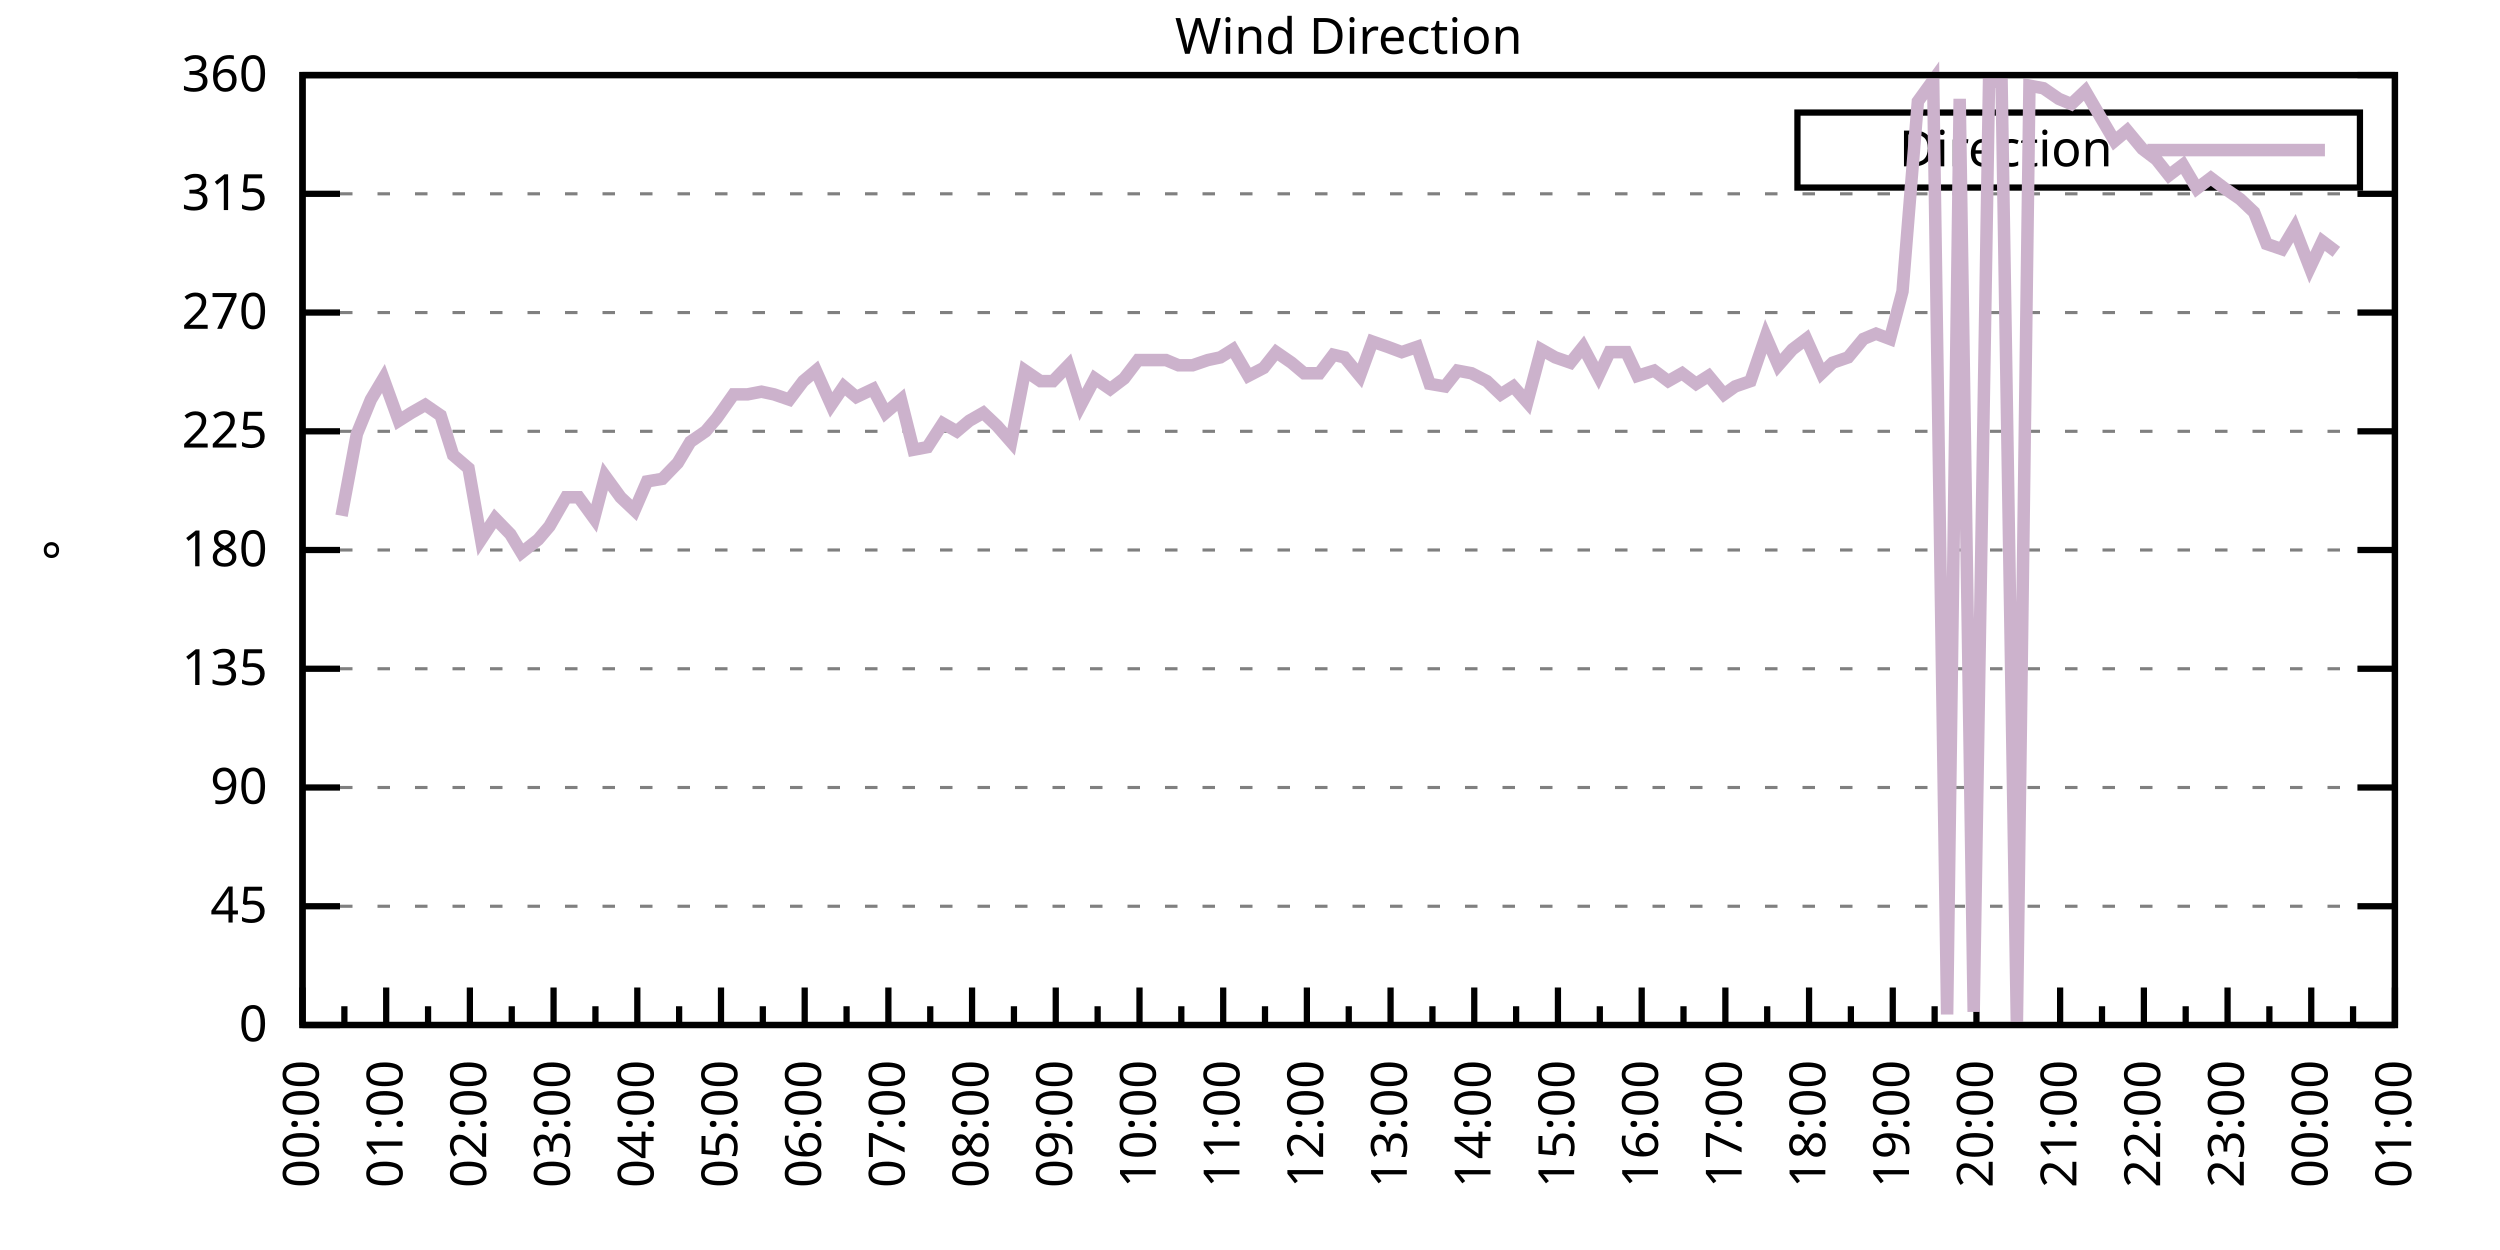
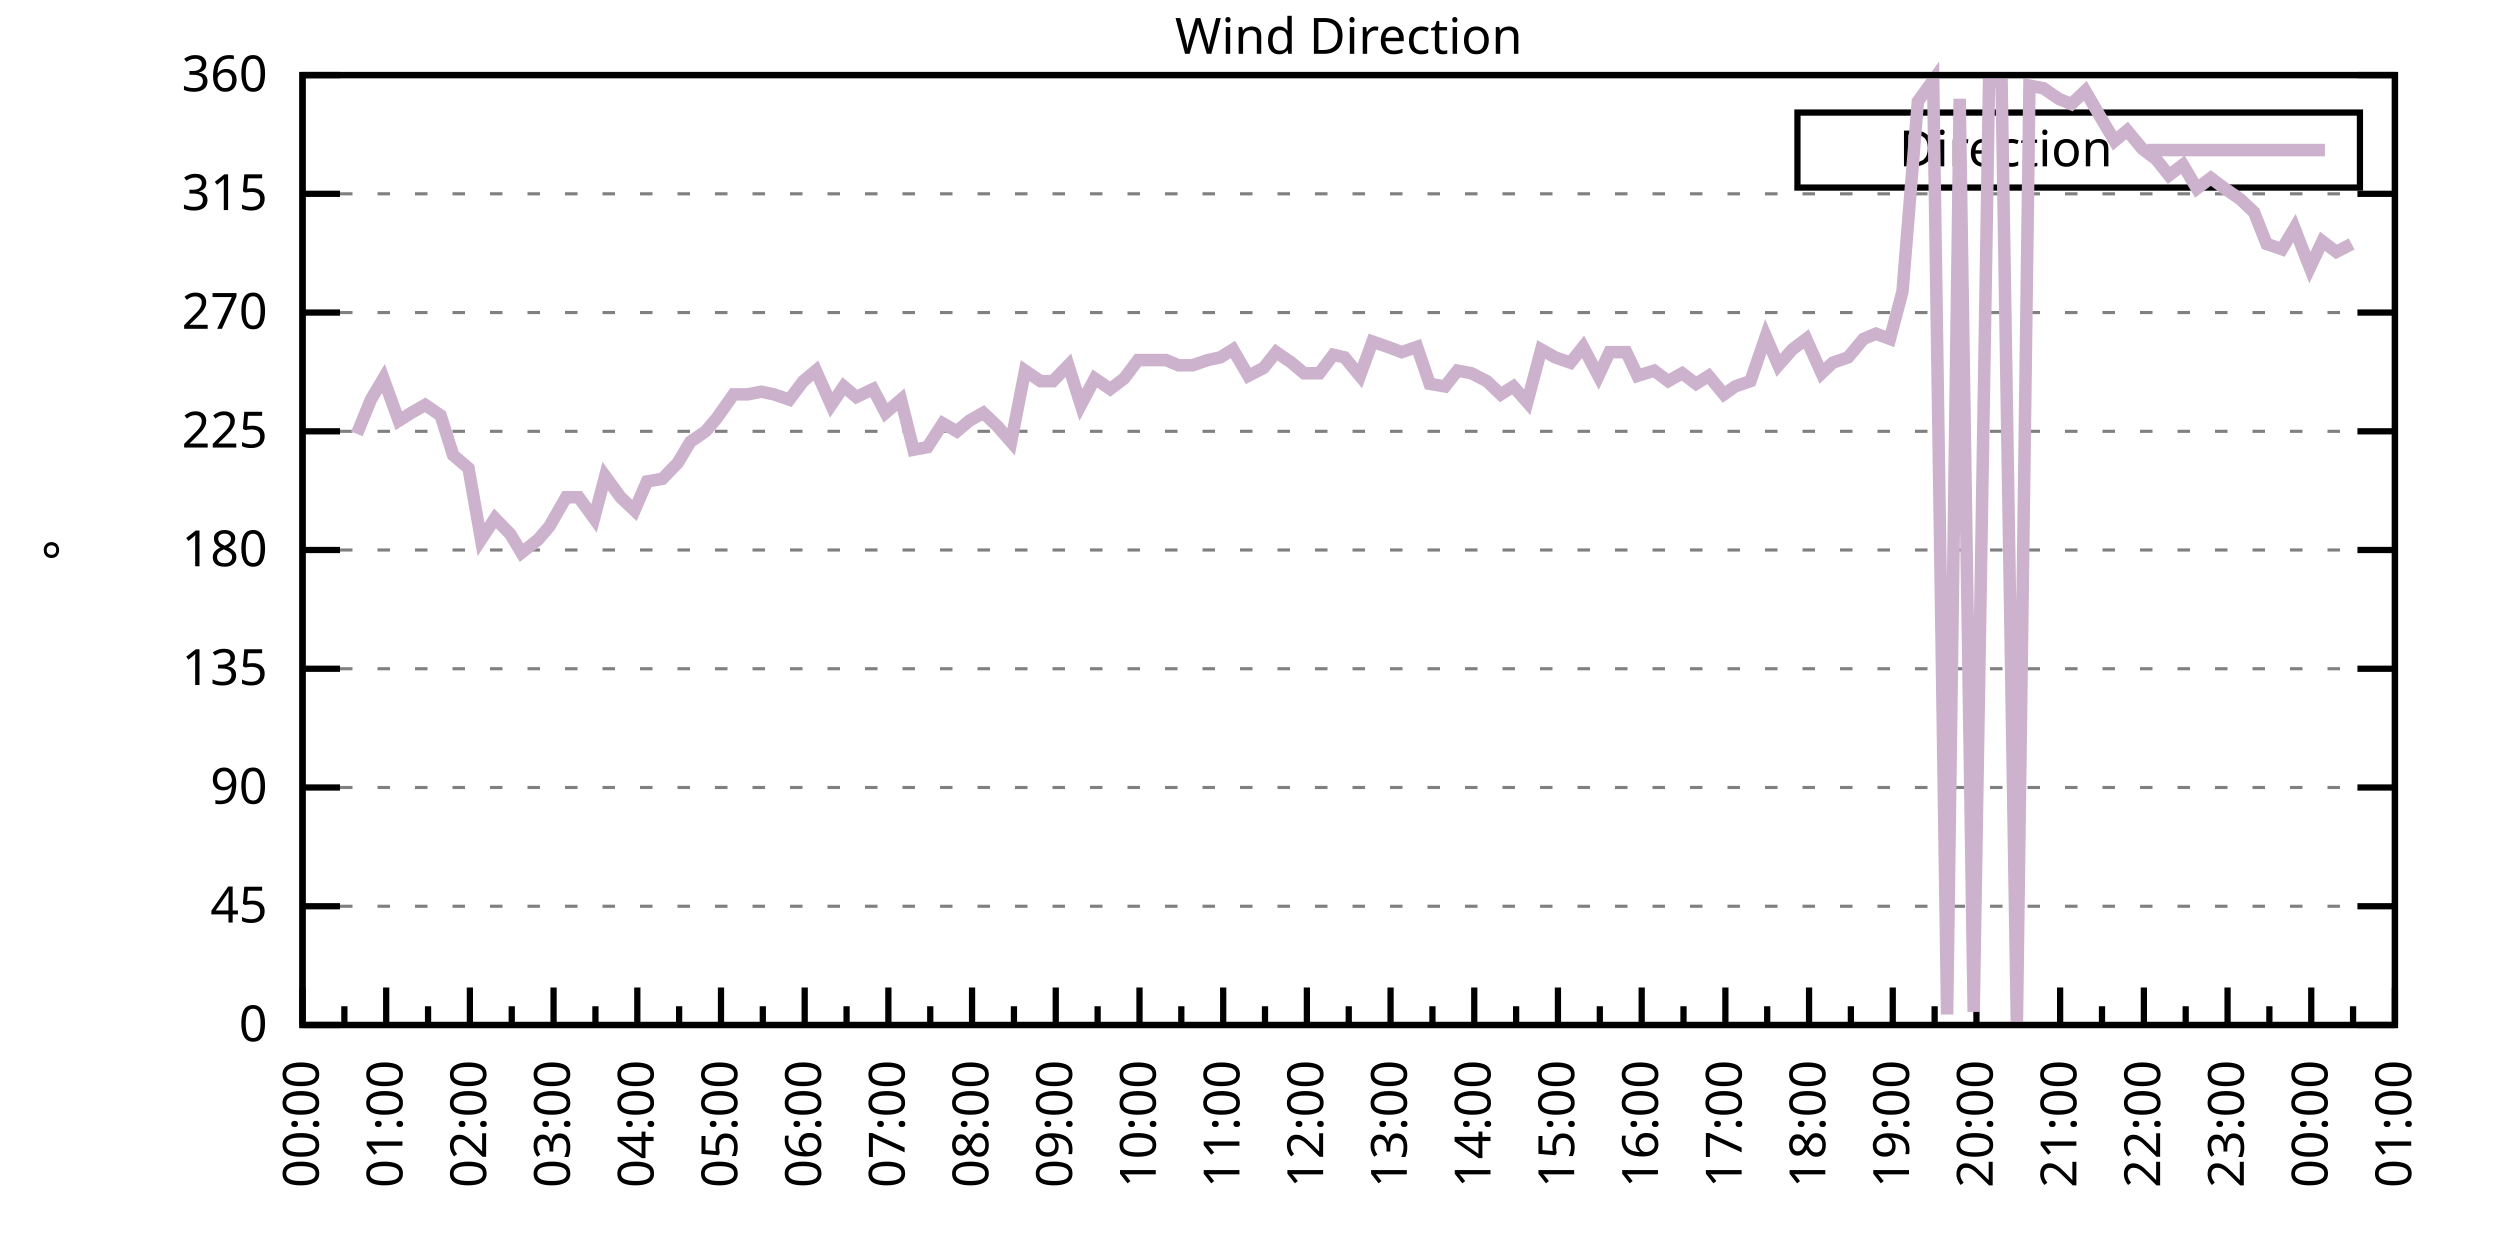
<svg xmlns="http://www.w3.org/2000/svg" xmlns:xlink="http://www.w3.org/1999/xlink" width="400" height="200" viewBox="0 0 400 200">
  <g id="gnuplot_canvas">
    <rect x="0" y="0" width="400" height="200" fill="none" />
    <defs>
      <circle id="gpDot" r="0.5" stroke-width="0.5" stroke="currentColor" />
      <path id="gpPt0" stroke-width="0.333" stroke="currentColor" d="M-1,0 h2 M0,-1 v2" />
      <path id="gpPt1" stroke-width="0.333" stroke="currentColor" d="M-1,-1 L1,1 M1,-1 L-1,1" />
      <path id="gpPt2" stroke-width="0.333" stroke="currentColor" d="M-1,0 L1,0 M0,-1 L0,1 M-1,-1 L1,1 M-1,1 L1,-1" />
      <rect id="gpPt3" stroke-width="0.333" stroke="currentColor" x="-1" y="-1" width="2" height="2" />
      <rect id="gpPt4" stroke-width="0.333" stroke="currentColor" fill="currentColor" x="-1" y="-1" width="2" height="2" />
      <circle id="gpPt5" stroke-width="0.333" stroke="currentColor" cx="0" cy="0" r="1" />
      <use xlink:href="#gpPt5" id="gpPt6" fill="currentColor" stroke="none" />
      <path id="gpPt7" stroke-width="0.333" stroke="currentColor" d="M0,-1.33 L-1.33,0.67 L1.33,0.67 z" />
      <use xlink:href="#gpPt7" id="gpPt8" fill="currentColor" stroke="none" />
      <use xlink:href="#gpPt7" id="gpPt9" stroke="currentColor" transform="rotate(180)" />
      <use xlink:href="#gpPt9" id="gpPt10" fill="currentColor" stroke="none" />
      <use xlink:href="#gpPt3" id="gpPt11" stroke="currentColor" transform="rotate(45)" />
      <use xlink:href="#gpPt11" id="gpPt12" fill="currentColor" stroke="none" />
      <path id="gpPt13" stroke-width="0.333" stroke="currentColor" d="M0,1.330 L1.265,0.411 L0.782,-1.067 L-0.782,-1.076 L-1.265,0.411 z" />
      <use xlink:href="#gpPt13" id="gpPt14" fill="currentColor" stroke="none" />
      <filter id="textbox" filterUnits="objectBoundingBox" x="0" y="0" height="1" width="1">
        <feFlood flood-color="white" flood-opacity="1" result="bgnd" />
        <feComposite in="SourceGraphic" in2="bgnd" operator="atop" />
      </filter>
      <filter id="greybox" filterUnits="objectBoundingBox" x="0" y="0" height="1" width="1">
        <feFlood flood-color="lightgrey" flood-opacity="1" result="grey" />
        <feComposite in="SourceGraphic" in2="grey" operator="atop" />
      </filter>
    </defs>
    <g fill="none" color="white" stroke="currentColor" stroke-width="1.00" stroke-linecap="butt" stroke-linejoin="miter">
</g>
    <g fill="none" color="black" stroke="currentColor" stroke-width="1.00" stroke-linecap="butt" stroke-linejoin="miter">
      <g stroke="none" shape-rendering="crispEdges">
        <polygon fill="rgb(255, 255, 255)" points="48.40,164.00 383.18,164.00 383.18,12.02 48.40,12.02 " />
      </g>
    </g>
    <g fill="none" color="black" stroke="currentColor" stroke-width="1.00" stroke-linecap="butt" stroke-linejoin="miter">
</g>
    <g fill="none" color="black" stroke="black" stroke-width="0.50" stroke-linecap="butt" stroke-linejoin="miter">
</g>
    <g fill="none" color="gray" stroke="currentColor" stroke-width="0.50" stroke-linecap="butt" stroke-linejoin="miter">
      <path stroke="gray" stroke-dasharray="2,4" class="gridline" d="M48.40,164.00 L383.19,164.00  " />
    </g>
    <g fill="none" color="gray" stroke="gray" stroke-width="1.00" stroke-linecap="butt" stroke-linejoin="miter">
</g>
    <g fill="none" color="black" stroke="currentColor" stroke-width="1.00" stroke-linecap="butt" stroke-linejoin="miter">
      <path stroke="black" d="M48.40,164.00 L54.40,164.00 M383.19,164.00 L377.19,164.00  " />
      <g transform="translate(42.80,166.60)" stroke="none" fill="black" font-family="Sans" font-size="8.00" text-anchor="end">
        <text>
          <tspan font-family="Sans"> 0</tspan>
        </text>
      </g>
    </g>
    <g fill="none" color="black" stroke="currentColor" stroke-width="1.00" stroke-linecap="butt" stroke-linejoin="miter">
</g>
    <g fill="none" color="black" stroke="black" stroke-width="0.50" stroke-linecap="butt" stroke-linejoin="miter">
</g>
    <g fill="none" color="gray" stroke="currentColor" stroke-width="0.50" stroke-linecap="butt" stroke-linejoin="miter">
      <path stroke="gray" stroke-dasharray="2,4" class="gridline" d="M48.40,145.00 L383.19,145.00  " />
    </g>
    <g fill="none" color="gray" stroke="gray" stroke-width="1.00" stroke-linecap="butt" stroke-linejoin="miter">
</g>
    <g fill="none" color="black" stroke="currentColor" stroke-width="1.00" stroke-linecap="butt" stroke-linejoin="miter">
      <path stroke="black" d="M48.40,145.00 L54.40,145.00 M383.19,145.00 L377.19,145.00  " />
      <g transform="translate(42.80,147.60)" stroke="none" fill="black" font-family="Sans" font-size="8.00" text-anchor="end">
        <text>
          <tspan font-family="Sans"> 45</tspan>
        </text>
      </g>
    </g>
    <g fill="none" color="black" stroke="currentColor" stroke-width="1.00" stroke-linecap="butt" stroke-linejoin="miter">
</g>
    <g fill="none" color="black" stroke="black" stroke-width="0.50" stroke-linecap="butt" stroke-linejoin="miter">
</g>
    <g fill="none" color="gray" stroke="currentColor" stroke-width="0.50" stroke-linecap="butt" stroke-linejoin="miter">
      <path stroke="gray" stroke-dasharray="2,4" class="gridline" d="M48.40,126.00 L383.19,126.00  " />
    </g>
    <g fill="none" color="gray" stroke="gray" stroke-width="1.00" stroke-linecap="butt" stroke-linejoin="miter">
</g>
    <g fill="none" color="black" stroke="currentColor" stroke-width="1.00" stroke-linecap="butt" stroke-linejoin="miter">
      <path stroke="black" d="M48.40,126.00 L54.40,126.00 M383.19,126.00 L377.19,126.00  " />
      <g transform="translate(42.80,128.60)" stroke="none" fill="black" font-family="Sans" font-size="8.00" text-anchor="end">
        <text>
          <tspan font-family="Sans"> 90</tspan>
        </text>
      </g>
    </g>
    <g fill="none" color="black" stroke="currentColor" stroke-width="1.00" stroke-linecap="butt" stroke-linejoin="miter">
</g>
    <g fill="none" color="black" stroke="black" stroke-width="0.50" stroke-linecap="butt" stroke-linejoin="miter">
</g>
    <g fill="none" color="gray" stroke="currentColor" stroke-width="0.50" stroke-linecap="butt" stroke-linejoin="miter">
      <path stroke="gray" stroke-dasharray="2,4" class="gridline" d="M48.40,107.00 L383.19,107.00  " />
    </g>
    <g fill="none" color="gray" stroke="gray" stroke-width="1.00" stroke-linecap="butt" stroke-linejoin="miter">
</g>
    <g fill="none" color="black" stroke="currentColor" stroke-width="1.00" stroke-linecap="butt" stroke-linejoin="miter">
      <path stroke="black" d="M48.40,107.00 L54.40,107.00 M383.19,107.00 L377.19,107.00  " />
      <g transform="translate(42.80,109.60)" stroke="none" fill="black" font-family="Sans" font-size="8.00" text-anchor="end">
        <text>
          <tspan font-family="Sans"> 135</tspan>
        </text>
      </g>
    </g>
    <g fill="none" color="black" stroke="currentColor" stroke-width="1.00" stroke-linecap="butt" stroke-linejoin="miter">
</g>
    <g fill="none" color="black" stroke="black" stroke-width="0.50" stroke-linecap="butt" stroke-linejoin="miter">
</g>
    <g fill="none" color="gray" stroke="currentColor" stroke-width="0.50" stroke-linecap="butt" stroke-linejoin="miter">
      <path stroke="gray" stroke-dasharray="2,4" class="gridline" d="M48.40,88.00 L383.19,88.00  " />
    </g>
    <g fill="none" color="gray" stroke="gray" stroke-width="1.00" stroke-linecap="butt" stroke-linejoin="miter">
</g>
    <g fill="none" color="black" stroke="currentColor" stroke-width="1.00" stroke-linecap="butt" stroke-linejoin="miter">
      <path stroke="black" d="M48.40,88.00 L54.40,88.00 M383.19,88.00 L377.19,88.00  " />
      <g transform="translate(42.80,90.60)" stroke="none" fill="black" font-family="Sans" font-size="8.00" text-anchor="end">
        <text>
          <tspan font-family="Sans"> 180</tspan>
        </text>
      </g>
    </g>
    <g fill="none" color="black" stroke="currentColor" stroke-width="1.00" stroke-linecap="butt" stroke-linejoin="miter">
</g>
    <g fill="none" color="black" stroke="black" stroke-width="0.50" stroke-linecap="butt" stroke-linejoin="miter">
</g>
    <g fill="none" color="gray" stroke="currentColor" stroke-width="0.50" stroke-linecap="butt" stroke-linejoin="miter">
      <path stroke="gray" stroke-dasharray="2,4" class="gridline" d="M48.40,69.01 L383.19,69.01  " />
    </g>
    <g fill="none" color="gray" stroke="gray" stroke-width="1.00" stroke-linecap="butt" stroke-linejoin="miter">
</g>
    <g fill="none" color="black" stroke="currentColor" stroke-width="1.00" stroke-linecap="butt" stroke-linejoin="miter">
      <path stroke="black" d="M48.40,69.01 L54.40,69.01 M383.19,69.01 L377.19,69.01  " />
      <g transform="translate(42.80,71.61)" stroke="none" fill="black" font-family="Sans" font-size="8.00" text-anchor="end">
        <text>
          <tspan font-family="Sans"> 225</tspan>
        </text>
      </g>
    </g>
    <g fill="none" color="black" stroke="currentColor" stroke-width="1.00" stroke-linecap="butt" stroke-linejoin="miter">
</g>
    <g fill="none" color="black" stroke="black" stroke-width="0.50" stroke-linecap="butt" stroke-linejoin="miter">
</g>
    <g fill="none" color="gray" stroke="currentColor" stroke-width="0.50" stroke-linecap="butt" stroke-linejoin="miter">
      <path stroke="gray" stroke-dasharray="2,4" class="gridline" d="M48.40,50.01 L383.19,50.01  " />
    </g>
    <g fill="none" color="gray" stroke="gray" stroke-width="1.00" stroke-linecap="butt" stroke-linejoin="miter">
</g>
    <g fill="none" color="black" stroke="currentColor" stroke-width="1.00" stroke-linecap="butt" stroke-linejoin="miter">
      <path stroke="black" d="M48.40,50.01 L54.40,50.01 M383.19,50.01 L377.19,50.01  " />
      <g transform="translate(42.80,52.61)" stroke="none" fill="black" font-family="Sans" font-size="8.00" text-anchor="end">
        <text>
          <tspan font-family="Sans"> 270</tspan>
        </text>
      </g>
    </g>
    <g fill="none" color="black" stroke="currentColor" stroke-width="1.00" stroke-linecap="butt" stroke-linejoin="miter">
</g>
    <g fill="none" color="black" stroke="black" stroke-width="0.50" stroke-linecap="butt" stroke-linejoin="miter">
</g>
    <g fill="none" color="gray" stroke="currentColor" stroke-width="0.50" stroke-linecap="butt" stroke-linejoin="miter">
      <path stroke="gray" stroke-dasharray="2,4" class="gridline" d="M48.40,31.01 L383.19,31.01  " />
    </g>
    <g fill="none" color="gray" stroke="gray" stroke-width="1.00" stroke-linecap="butt" stroke-linejoin="miter">
</g>
    <g fill="none" color="black" stroke="currentColor" stroke-width="1.00" stroke-linecap="butt" stroke-linejoin="miter">
      <path stroke="black" d="M48.40,31.01 L54.40,31.01 M383.19,31.01 L377.19,31.01  " />
      <g transform="translate(42.80,33.61)" stroke="none" fill="black" font-family="Sans" font-size="8.00" text-anchor="end">
        <text>
          <tspan font-family="Sans"> 315</tspan>
        </text>
      </g>
    </g>
    <g fill="none" color="black" stroke="currentColor" stroke-width="1.00" stroke-linecap="butt" stroke-linejoin="miter">
</g>
    <g fill="none" color="black" stroke="black" stroke-width="0.50" stroke-linecap="butt" stroke-linejoin="miter">
</g>
    <g fill="none" color="gray" stroke="currentColor" stroke-width="0.50" stroke-linecap="butt" stroke-linejoin="miter">
      <path stroke="gray" stroke-dasharray="2,4" class="gridline" d="M48.40,12.01 L383.19,12.01  " />
    </g>
    <g fill="none" color="gray" stroke="gray" stroke-width="1.00" stroke-linecap="butt" stroke-linejoin="miter">
</g>
    <g fill="none" color="black" stroke="currentColor" stroke-width="1.00" stroke-linecap="butt" stroke-linejoin="miter">
      <path stroke="black" d="M48.40,12.01 L54.40,12.01 M383.19,12.01 L377.19,12.01  " />
      <g transform="translate(42.80,14.61)" stroke="none" fill="black" font-family="Sans" font-size="8.00" text-anchor="end">
        <text>
          <tspan font-family="Sans"> 360</tspan>
        </text>
      </g>
    </g>
    <g fill="none" color="black" stroke="currentColor" stroke-width="1.00" stroke-linecap="butt" stroke-linejoin="miter">
      <path stroke="black" d="M48.40,164.00 L48.40,158.00  " />
      <g transform="translate(51.00,169.60) rotate(270)" stroke="none" fill="black" font-family="Sans" font-size="8.00" text-anchor="end">
        <text>
          <tspan font-family="Sans">00:00</tspan>
        </text>
      </g>
    </g>
    <g fill="none" color="black" stroke="currentColor" stroke-width="1.00" stroke-linecap="butt" stroke-linejoin="miter">
      <path stroke="black" d="M55.10,164.00 L55.10,161.00 M61.79,164.00 L61.79,158.00  " />
      <g transform="translate(64.39,169.60) rotate(270)" stroke="none" fill="black" font-family="Sans" font-size="8.00" text-anchor="end">
        <text>
          <tspan font-family="Sans">01:00</tspan>
        </text>
      </g>
    </g>
    <g fill="none" color="black" stroke="currentColor" stroke-width="1.00" stroke-linecap="butt" stroke-linejoin="miter">
      <path stroke="black" d="M68.49,164.00 L68.49,161.00 M75.18,164.00 L75.18,158.00  " />
      <g transform="translate(77.78,169.60) rotate(270)" stroke="none" fill="black" font-family="Sans" font-size="8.00" text-anchor="end">
        <text>
          <tspan font-family="Sans">02:00</tspan>
        </text>
      </g>
    </g>
    <g fill="none" color="black" stroke="currentColor" stroke-width="1.00" stroke-linecap="butt" stroke-linejoin="miter">
      <path stroke="black" d="M81.88,164.00 L81.88,161.00 M88.57,164.00 L88.57,158.00  " />
      <g transform="translate(91.17,169.60) rotate(270)" stroke="none" fill="black" font-family="Sans" font-size="8.00" text-anchor="end">
        <text>
          <tspan font-family="Sans">03:00</tspan>
        </text>
      </g>
    </g>
    <g fill="none" color="black" stroke="currentColor" stroke-width="1.00" stroke-linecap="butt" stroke-linejoin="miter">
      <path stroke="black" d="M95.27,164.00 L95.27,161.00 M101.97,164.00 L101.97,158.00  " />
      <g transform="translate(104.57,169.60) rotate(270)" stroke="none" fill="black" font-family="Sans" font-size="8.00" text-anchor="end">
        <text>
          <tspan font-family="Sans">04:00</tspan>
        </text>
      </g>
    </g>
    <g fill="none" color="black" stroke="currentColor" stroke-width="1.00" stroke-linecap="butt" stroke-linejoin="miter">
      <path stroke="black" d="M108.66,164.00 L108.66,161.00 M115.36,164.00 L115.36,158.00  " />
      <g transform="translate(117.96,169.60) rotate(270)" stroke="none" fill="black" font-family="Sans" font-size="8.00" text-anchor="end">
        <text>
          <tspan font-family="Sans">05:00</tspan>
        </text>
      </g>
    </g>
    <g fill="none" color="black" stroke="currentColor" stroke-width="1.00" stroke-linecap="butt" stroke-linejoin="miter">
      <path stroke="black" d="M122.05,164.00 L122.05,161.00 M128.75,164.00 L128.75,158.00  " />
      <g transform="translate(131.35,169.60) rotate(270)" stroke="none" fill="black" font-family="Sans" font-size="8.00" text-anchor="end">
        <text>
          <tspan font-family="Sans">06:00</tspan>
        </text>
      </g>
    </g>
    <g fill="none" color="black" stroke="currentColor" stroke-width="1.00" stroke-linecap="butt" stroke-linejoin="miter">
      <path stroke="black" d="M135.45,164.00 L135.45,161.00 M142.14,164.00 L142.14,158.00  " />
      <g transform="translate(144.74,169.60) rotate(270)" stroke="none" fill="black" font-family="Sans" font-size="8.00" text-anchor="end">
        <text>
          <tspan font-family="Sans">07:00</tspan>
        </text>
      </g>
    </g>
    <g fill="none" color="black" stroke="currentColor" stroke-width="1.00" stroke-linecap="butt" stroke-linejoin="miter">
      <path stroke="black" d="M148.84,164.00 L148.84,161.00 M155.53,164.00 L155.53,158.00  " />
      <g transform="translate(158.13,169.60) rotate(270)" stroke="none" fill="black" font-family="Sans" font-size="8.00" text-anchor="end">
        <text>
          <tspan font-family="Sans">08:00</tspan>
        </text>
      </g>
    </g>
    <g fill="none" color="black" stroke="currentColor" stroke-width="1.00" stroke-linecap="butt" stroke-linejoin="miter">
      <path stroke="black" d="M162.23,164.00 L162.23,161.00 M168.92,164.00 L168.92,158.00  " />
      <g transform="translate(171.52,169.60) rotate(270)" stroke="none" fill="black" font-family="Sans" font-size="8.00" text-anchor="end">
        <text>
          <tspan font-family="Sans">09:00</tspan>
        </text>
      </g>
    </g>
    <g fill="none" color="black" stroke="currentColor" stroke-width="1.00" stroke-linecap="butt" stroke-linejoin="miter">
      <path stroke="black" d="M175.62,164.00 L175.62,161.00 M182.32,164.00 L182.32,158.00  " />
      <g transform="translate(184.92,169.60) rotate(270)" stroke="none" fill="black" font-family="Sans" font-size="8.00" text-anchor="end">
        <text>
          <tspan font-family="Sans">10:00</tspan>
        </text>
      </g>
    </g>
    <g fill="none" color="black" stroke="currentColor" stroke-width="1.00" stroke-linecap="butt" stroke-linejoin="miter">
      <path stroke="black" d="M189.01,164.00 L189.01,161.00 M195.71,164.00 L195.71,158.00  " />
      <g transform="translate(198.31,169.60) rotate(270)" stroke="none" fill="black" font-family="Sans" font-size="8.00" text-anchor="end">
        <text>
          <tspan font-family="Sans">11:00</tspan>
        </text>
      </g>
    </g>
    <g fill="none" color="black" stroke="currentColor" stroke-width="1.00" stroke-linecap="butt" stroke-linejoin="miter">
      <path stroke="black" d="M202.40,164.00 L202.40,161.00 M209.10,164.00 L209.10,158.00  " />
      <g transform="translate(211.70,169.60) rotate(270)" stroke="none" fill="black" font-family="Sans" font-size="8.00" text-anchor="end">
        <text>
          <tspan font-family="Sans">12:00</tspan>
        </text>
      </g>
    </g>
    <g fill="none" color="black" stroke="currentColor" stroke-width="1.00" stroke-linecap="butt" stroke-linejoin="miter">
      <path stroke="black" d="M215.80,164.00 L215.80,161.00 M222.49,164.00 L222.49,158.00  " />
      <g transform="translate(225.09,169.60) rotate(270)" stroke="none" fill="black" font-family="Sans" font-size="8.00" text-anchor="end">
        <text>
          <tspan font-family="Sans">13:00</tspan>
        </text>
      </g>
    </g>
    <g fill="none" color="black" stroke="currentColor" stroke-width="1.00" stroke-linecap="butt" stroke-linejoin="miter">
      <path stroke="black" d="M229.19,164.00 L229.19,161.00 M235.88,164.00 L235.88,158.00  " />
      <g transform="translate(238.48,169.60) rotate(270)" stroke="none" fill="black" font-family="Sans" font-size="8.00" text-anchor="end">
        <text>
          <tspan font-family="Sans">14:00</tspan>
        </text>
      </g>
    </g>
    <g fill="none" color="black" stroke="currentColor" stroke-width="1.00" stroke-linecap="butt" stroke-linejoin="miter">
      <path stroke="black" d="M242.58,164.00 L242.58,161.00 M249.27,164.00 L249.27,158.00  " />
      <g transform="translate(251.87,169.60) rotate(270)" stroke="none" fill="black" font-family="Sans" font-size="8.00" text-anchor="end">
        <text>
          <tspan font-family="Sans">15:00</tspan>
        </text>
      </g>
    </g>
    <g fill="none" color="black" stroke="currentColor" stroke-width="1.00" stroke-linecap="butt" stroke-linejoin="miter">
      <path stroke="black" d="M255.97,164.00 L255.97,161.00 M262.67,164.00 L262.67,158.00  " />
      <g transform="translate(265.27,169.60) rotate(270)" stroke="none" fill="black" font-family="Sans" font-size="8.00" text-anchor="end">
        <text>
          <tspan font-family="Sans">16:00</tspan>
        </text>
      </g>
    </g>
    <g fill="none" color="black" stroke="currentColor" stroke-width="1.00" stroke-linecap="butt" stroke-linejoin="miter">
      <path stroke="black" d="M269.36,164.00 L269.36,161.00 M276.06,164.00 L276.06,158.00  " />
      <g transform="translate(278.66,169.60) rotate(270)" stroke="none" fill="black" font-family="Sans" font-size="8.00" text-anchor="end">
        <text>
          <tspan font-family="Sans">17:00</tspan>
        </text>
      </g>
    </g>
    <g fill="none" color="black" stroke="currentColor" stroke-width="1.00" stroke-linecap="butt" stroke-linejoin="miter">
      <path stroke="black" d="M282.75,164.00 L282.75,161.00 M289.45,164.00 L289.45,158.00  " />
      <g transform="translate(292.05,169.60) rotate(270)" stroke="none" fill="black" font-family="Sans" font-size="8.00" text-anchor="end">
        <text>
          <tspan font-family="Sans">18:00</tspan>
        </text>
      </g>
    </g>
    <g fill="none" color="black" stroke="currentColor" stroke-width="1.00" stroke-linecap="butt" stroke-linejoin="miter">
      <path stroke="black" d="M296.14,164.00 L296.14,161.00 M302.84,164.00 L302.84,158.00  " />
      <g transform="translate(305.44,169.60) rotate(270)" stroke="none" fill="black" font-family="Sans" font-size="8.00" text-anchor="end">
        <text>
          <tspan font-family="Sans">19:00</tspan>
        </text>
      </g>
    </g>
    <g fill="none" color="black" stroke="currentColor" stroke-width="1.00" stroke-linecap="butt" stroke-linejoin="miter">
      <path stroke="black" d="M309.54,164.00 L309.54,161.00 M316.23,164.00 L316.23,158.00  " />
      <g transform="translate(318.83,169.60) rotate(270)" stroke="none" fill="black" font-family="Sans" font-size="8.00" text-anchor="end">
        <text>
          <tspan font-family="Sans">20:00</tspan>
        </text>
      </g>
    </g>
    <g fill="none" color="black" stroke="currentColor" stroke-width="1.00" stroke-linecap="butt" stroke-linejoin="miter">
      <path stroke="black" d="M322.93,164.00 L322.93,161.00 M329.62,164.00 L329.62,158.00  " />
      <g transform="translate(332.22,169.60) rotate(270)" stroke="none" fill="black" font-family="Sans" font-size="8.00" text-anchor="end">
        <text>
          <tspan font-family="Sans">21:00</tspan>
        </text>
      </g>
    </g>
    <g fill="none" color="black" stroke="currentColor" stroke-width="1.00" stroke-linecap="butt" stroke-linejoin="miter">
      <path stroke="black" d="M336.32,164.00 L336.32,161.00 M343.02,164.00 L343.02,158.00  " />
      <g transform="translate(345.62,169.60) rotate(270)" stroke="none" fill="black" font-family="Sans" font-size="8.00" text-anchor="end">
        <text>
          <tspan font-family="Sans">22:00</tspan>
        </text>
      </g>
    </g>
    <g fill="none" color="black" stroke="currentColor" stroke-width="1.00" stroke-linecap="butt" stroke-linejoin="miter">
      <path stroke="black" d="M349.71,164.00 L349.71,161.00 M356.41,164.00 L356.41,158.00  " />
      <g transform="translate(359.01,169.60) rotate(270)" stroke="none" fill="black" font-family="Sans" font-size="8.00" text-anchor="end">
        <text>
          <tspan font-family="Sans">23:00</tspan>
        </text>
      </g>
    </g>
    <g fill="none" color="black" stroke="currentColor" stroke-width="1.00" stroke-linecap="butt" stroke-linejoin="miter">
      <path stroke="black" d="M363.10,164.00 L363.10,161.00 M369.80,164.00 L369.80,158.00  " />
      <g transform="translate(372.40,169.60) rotate(270)" stroke="none" fill="black" font-family="Sans" font-size="8.00" text-anchor="end">
        <text>
          <tspan font-family="Sans">00:00</tspan>
        </text>
      </g>
    </g>
    <g fill="none" color="black" stroke="currentColor" stroke-width="1.00" stroke-linecap="butt" stroke-linejoin="miter">
      <path stroke="black" d="M376.49,164.00 L376.49,161.00 M383.19,164.00 L383.19,158.00  " />
      <g transform="translate(385.79,169.60) rotate(270)" stroke="none" fill="black" font-family="Sans" font-size="8.00" text-anchor="end">
        <text>
          <tspan font-family="Sans">01:00</tspan>
        </text>
      </g>
    </g>
    <g fill="none" color="black" stroke="currentColor" stroke-width="1.00" stroke-linecap="butt" stroke-linejoin="miter">
</g>
    <g fill="none" color="black" stroke="currentColor" stroke-width="1.00" stroke-linecap="butt" stroke-linejoin="miter">
      <path stroke="black" d="M48.40,12.01 L48.40,164.00 L383.19,164.00 L383.19,12.01 L48.40,12.01 Z  " />
    </g>
    <g fill="none" color="black" stroke="currentColor" stroke-width="1.00" stroke-linecap="butt" stroke-linejoin="miter">
      <g transform="translate(12.80,88.01) rotate(270)" stroke="none" fill="black" font-family="Sans" font-size="8.00" text-anchor="middle">
        <text>
          <tspan font-family="Sans">°</tspan>
        </text>
      </g>
    </g>
    <g fill="none" color="black" stroke="currentColor" stroke-width="1.00" stroke-linecap="butt" stroke-linejoin="miter">
</g>
    <g fill="none" color="black" stroke="currentColor" stroke-width="1.00" stroke-linecap="butt" stroke-linejoin="miter">
      <path stroke="black" d="M287.59,30.01 L287.59,18.01 L377.59,18.01 L377.59,30.01 L287.59,30.01 Z  " />
    </g>
    <g id="Wind_direction_plot_1">
      <g fill="none" color="white" stroke="black" stroke-width="2.00" stroke-linecap="butt" stroke-linejoin="miter">
</g>
      <g fill="none" color="black" stroke="currentColor" stroke-width="2.00" stroke-linecap="butt" stroke-linejoin="miter">
        <g transform="translate(337.99,26.61)" stroke="none" fill="black" font-family="Sans" font-size="8.00" text-anchor="end">
          <text>
            <tspan font-family="Sans">Direction</tspan>
          </text>
        </g>
      </g>
      <g fill="none" color="black" stroke="currentColor" stroke-width="2.00" stroke-linecap="butt" stroke-linejoin="miter">
-         <path stroke="rgb(204, 178, 204)" d="M343.59,24.01 L371.99,24.01 M54.65,82.52 L57.10,69.43 L59.34,63.94 L61.35,60.56 L63.80,67.32 L65.81,66.05   L68.04,64.78 L70.50,66.47 L72.50,72.81 L74.96,74.92 L76.97,86.32 L79.20,82.94 L81.66,85.47 L83.44,88.43   L86.12,86.32 L87.91,84.21 L90.58,79.56 L92.59,79.56 L95.05,82.94 L96.83,76.18 L99.29,79.56 L101.52,81.67   L103.53,77.03 L105.98,76.61 L108.44,74.07 L110.45,70.70 L112.90,69.01 L114.69,66.90 L117.37,63.10 L119.60,63.10   L121.83,62.67 L123.84,63.10 L126.29,63.94 L128.53,60.98 L130.54,59.30 L132.99,64.78 L135.00,61.83 L137.01,63.52   L139.69,62.25 L141.69,66.05 L144.15,63.94 L146.16,71.96 L148.39,71.54 L150.85,67.74 L153.08,69.01 L155.09,67.32   L157.32,66.05 L159.55,68.16 L161.78,70.70 L164.01,59.30 L166.47,60.98 L168.48,60.98 L170.93,58.45 L172.94,64.78   L175.17,60.56 L177.63,62.25 L179.86,60.56 L182.09,57.61 L184.10,57.61 L186.56,57.61 L188.57,58.45 L190.80,58.45   L193.25,57.61 L195.26,57.18 L197.27,55.92 L199.73,60.14 L202.18,58.87 L204.19,56.34 L206.64,58.03 L208.65,59.72   L211.11,59.72 L213.34,56.76 L215.13,57.18 L217.58,60.14 L219.59,54.65 L222.04,55.50 L224.28,56.34 L226.73,55.50   L228.74,61.41 L231.20,61.83 L233.20,59.30 L235.44,59.72 L237.89,60.98 L240.12,63.10 L242.13,61.83 L244.36,64.36   L246.60,55.92 L248.83,57.18 L251.28,58.03 L253.29,55.50 L255.75,60.14 L257.53,56.34 L260.21,56.34 L262.00,60.14   L264.67,59.30 L266.91,60.98 L269.14,59.72 L271.37,61.41 L273.38,60.14 L275.83,63.10 L277.62,61.83 L280.07,60.98   L282.53,53.81 L284.54,58.45 L286.77,55.92 L289.00,54.23 L291.46,59.72 L293.24,58.03 L295.70,57.18 L298.15,54.23   L300.16,53.39 L302.39,54.23 L304.40,46.63 L306.86,16.23 L309.31,12.85 L311.54,162.31 L313.55,15.81 L315.79,161.89   L318.24,13.28 L320.25,12.85 L322.70,164.00 L324.71,13.70 L326.95,14.12 L329.40,15.81 L331.41,16.65 L333.64,14.54   L336.10,18.77 L338.33,22.56 L340.34,20.88 L342.79,23.83 L345.02,25.52 L347.03,28.05 L349.26,26.36 L351.50,30.16   L353.73,28.48 L355.96,30.16 L358.42,31.85 L360.65,33.96 L362.66,39.03 L365.11,39.87 L367.12,36.50 L369.58,42.83   L371.58,38.61 L373.82,40.30  " />
+         <path stroke="rgb(204, 178, 204)" d="M343.59,24.01 L371.99,24.01 M57.10,69.43 L59.34,63.94 L61.35,60.56 L63.80,67.32 L65.81,66.05 L68.04,64.78   L70.50,66.47 L72.50,72.81 L74.96,74.92 L76.97,86.32 L79.20,82.94 L81.66,85.47 L83.44,88.43 L86.12,86.32   L87.91,84.21 L90.58,79.56 L92.59,79.56 L95.05,82.94 L96.83,76.18 L99.29,79.56 L101.52,81.67 L103.53,77.03   L105.98,76.61 L108.44,74.07 L110.45,70.70 L112.90,69.01 L114.69,66.90 L117.37,63.10 L119.60,63.10 L121.83,62.67   L123.84,63.10 L126.29,63.94 L128.53,60.98 L130.54,59.30 L132.99,64.78 L135.00,61.83 L137.01,63.52 L139.69,62.25   L141.69,66.05 L144.15,63.94 L146.16,71.96 L148.39,71.54 L150.85,67.74 L153.08,69.01 L155.09,67.32 L157.32,66.05   L159.55,68.16 L161.78,70.70 L164.01,59.30 L166.47,60.98 L168.48,60.98 L170.93,58.45 L172.94,64.78 L175.17,60.56   L177.63,62.25 L179.86,60.56 L182.09,57.61 L184.10,57.61 L186.56,57.61 L188.57,58.45 L190.80,58.45 L193.25,57.61   L195.26,57.18 L197.27,55.92 L199.73,60.14 L202.18,58.87 L204.19,56.34 L206.64,58.03 L208.65,59.72 L211.11,59.72   L213.34,56.76 L215.13,57.18 L217.58,60.14 L219.59,54.65 L222.04,55.50 L224.28,56.34 L226.73,55.50 L228.74,61.41   L231.20,61.83 L233.20,59.30 L235.44,59.72 L237.89,60.98 L240.12,63.10 L242.13,61.83 L244.36,64.36 L246.60,55.92   L248.83,57.18 L251.28,58.03 L253.29,55.50 L255.75,60.14 L257.53,56.34 L260.21,56.34 L262.00,60.14 L264.67,59.30   L266.91,60.98 L269.14,59.72 L271.37,61.41 L273.38,60.14 L275.83,63.10 L277.62,61.83 L280.07,60.98 L282.53,53.81   L284.54,58.45 L286.77,55.92 L289.00,54.23 L291.46,59.72 L293.24,58.03 L295.70,57.18 L298.15,54.23 L300.16,53.39   L302.39,54.23 L304.40,46.63 L306.86,16.23 L309.31,12.85 L311.54,162.31 L313.55,15.81 L315.79,161.89 L318.24,13.28   L320.25,12.85 L322.70,164.00 L324.71,13.70 L326.95,14.12 L329.40,15.81 L331.41,16.65 L333.64,14.54 L336.10,18.77   L338.33,22.56 L340.34,20.88 L342.79,23.83 L345.02,25.52 L347.03,28.05 L349.26,26.36 L351.50,30.16 L353.73,28.48   L355.96,30.16 L358.42,31.85 L360.65,33.96 L362.66,39.03 L365.11,39.87 L367.12,36.50 L369.58,42.83 L371.58,38.61   L373.82,40.30 L376.27,39.03  " />
      </g>
    </g>
    <g fill="none" color="black" stroke="currentColor" stroke-width="2.00" stroke-linecap="butt" stroke-linejoin="miter">
</g>
    <g fill="none" color="black" stroke="black" stroke-width="1.00" stroke-linecap="butt" stroke-linejoin="miter">
</g>
    <g fill="none" color="black" stroke="currentColor" stroke-width="1.00" stroke-linecap="butt" stroke-linejoin="miter">
      <path stroke="black" d="M48.40,12.01 L48.40,164.00 L383.19,164.00 L383.19,12.01 L48.40,12.01 Z  " />
    </g>
    <g fill="none" color="black" stroke="currentColor" stroke-width="1.00" stroke-linecap="butt" stroke-linejoin="miter">
      <g transform="translate(215.79,8.61)" stroke="none" fill="black" font-family="Sans" font-size="8.00" text-anchor="middle">
        <text>
          <tspan font-family="Sans">Wind Direction</tspan>
        </text>
      </g>
    </g>
    <g fill="none" color="black" stroke="currentColor" stroke-width="1.00" stroke-linecap="butt" stroke-linejoin="miter">
</g>
  </g>
</svg>
